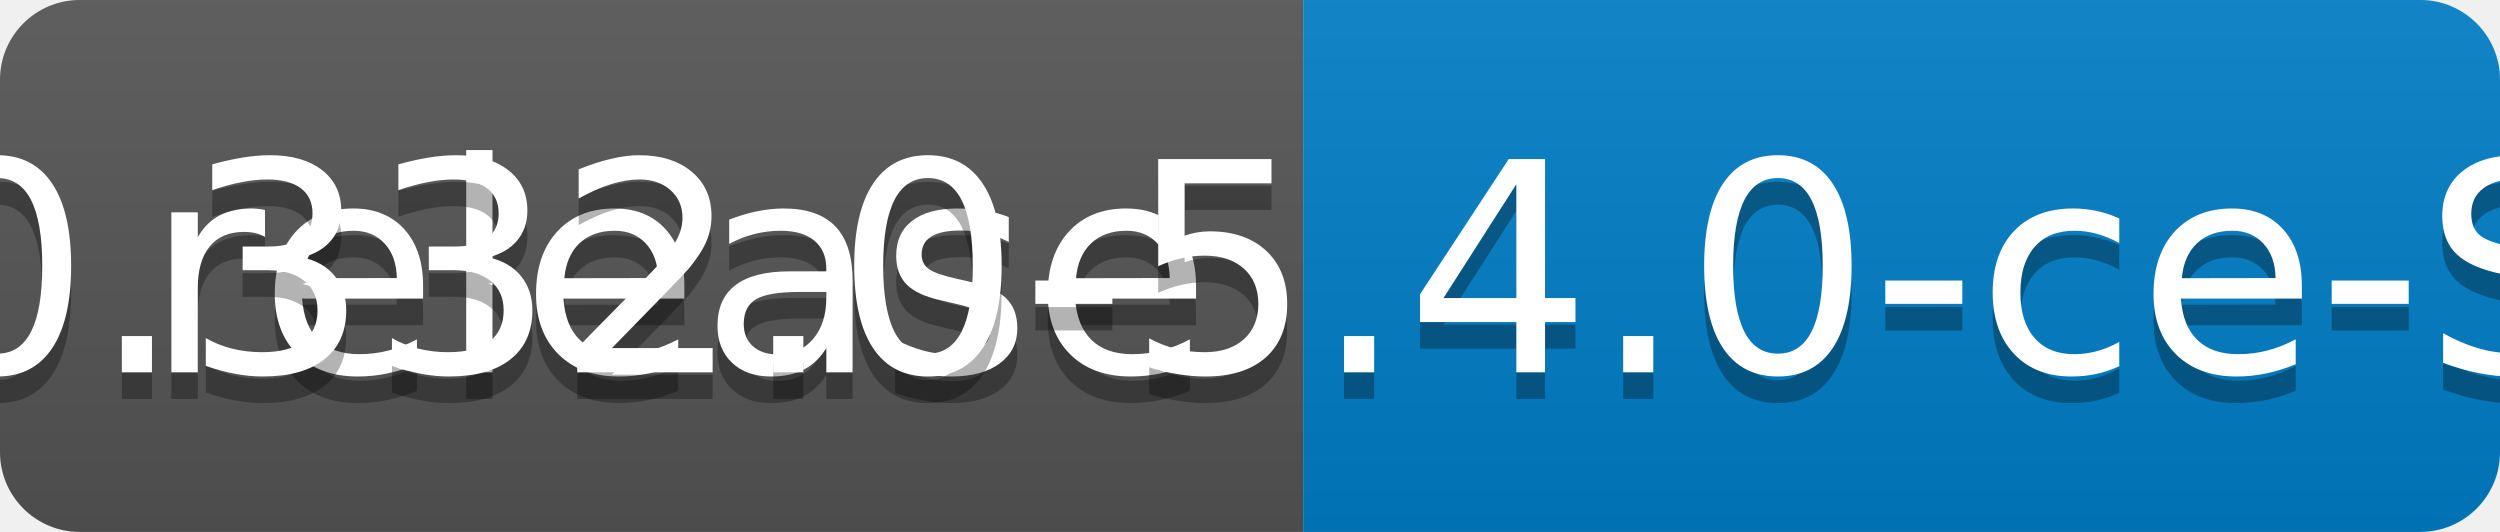
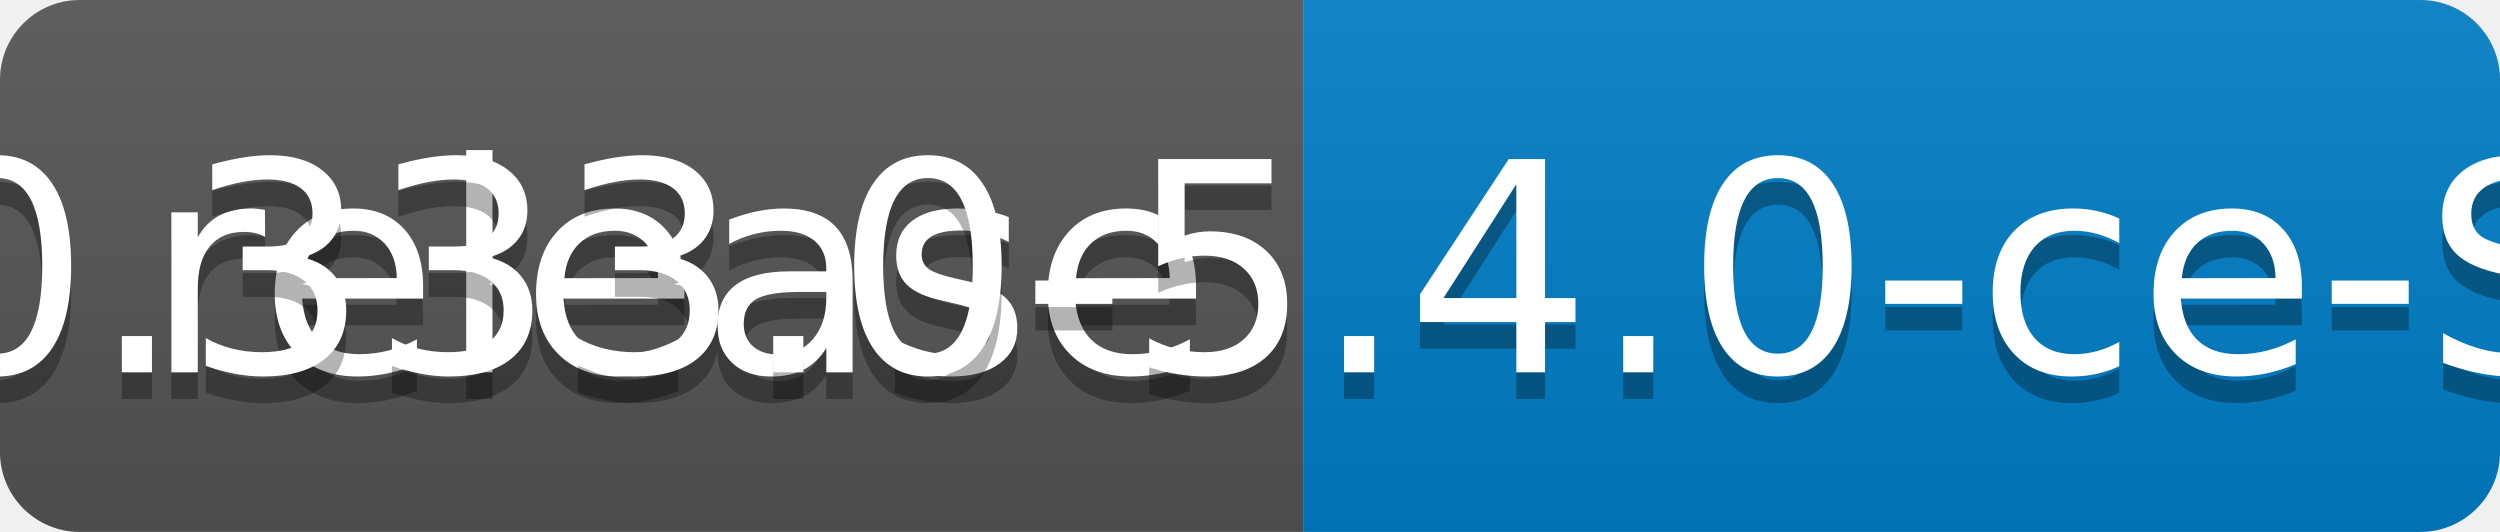
<svg xmlns="http://www.w3.org/2000/svg" width="94" height="20">
  <linearGradient id="b" x2="0" y2="100%">
    <stop offset="0" stop-color="#bbb" stop-opacity=".1" />
    <stop offset="1" stop-opacity=".1" />
  </linearGradient>
  <clipPath id="a">
    <rect width="94" height="20" rx="3" fill="#fff" />
  </clipPath>
  <g clip-path="url(#a)">
    <path fill="#555" d="M0 0h49v20H0z" />
    <path fill="#007ec6" d="M49 0h45v20H49z" />
    <path fill="url(#b)" d="M0 0h94v20H0z" />
  </g>
  <g fill="#fff" text-anchor="middle" font-family="DejaVu Sans,Verdana,Geneva,sans-serif" font-size="110">
    <text x="255" y="150" fill="#010101" fill-opacity=".3" transform="scale(.1)" textLength="390">release</text>
    <text x="255" y="140" transform="scale(.1)" textLength="390">release</text>
-     <text x="705" y="150" fill="#010101" fill-opacity=".3" transform="scale(.1)" textLength="350">v0.332.0-5.4.0-ce-SNAPSHOT</text>
-     <text x="705" y="140" transform="scale(.1)" textLength="350">v0.332.0-5.4.0-ce-SNAPSHOT</text>
+     <text x="705" y="150" fill="#010101" fill-opacity=".3" transform="scale(.1)" textLength="350">v0.333.0-5.4.0-ce-SNAPSHOT</text>
+     <text x="705" y="140" transform="scale(.1)" textLength="350">v0.333.0-5.4.0-ce-SNAPSHOT</text>
  </g>
</svg>
